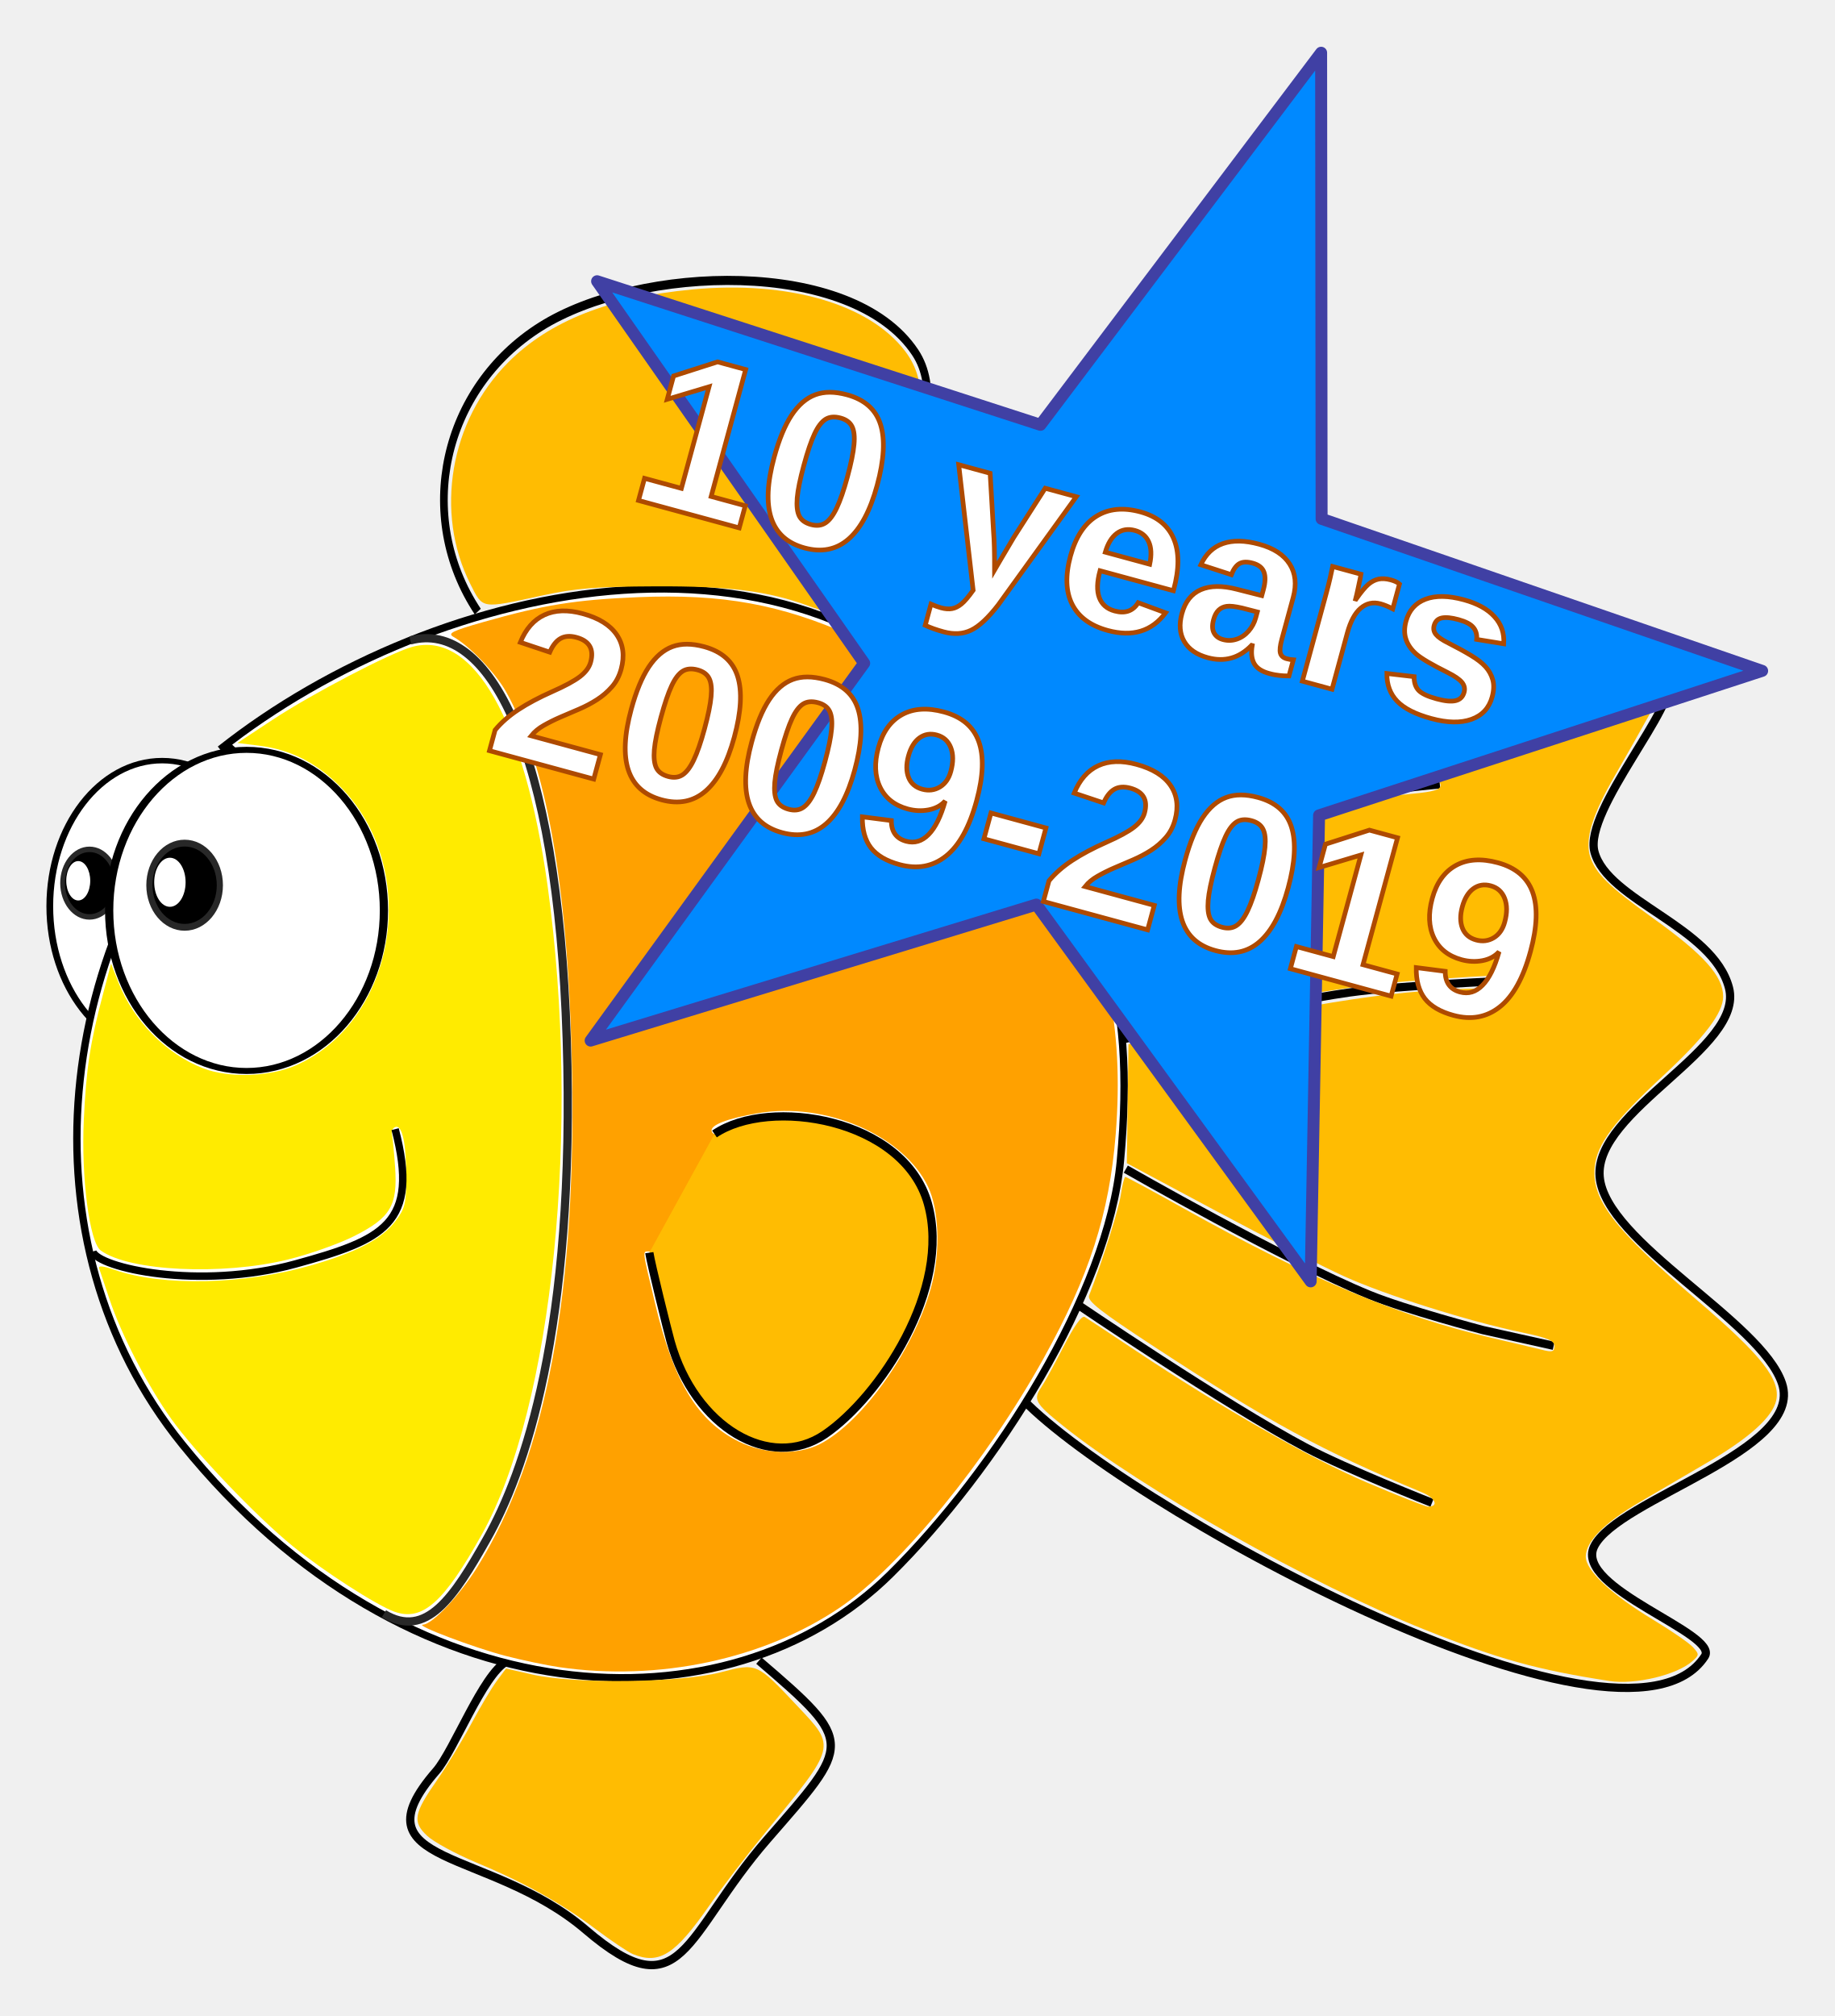
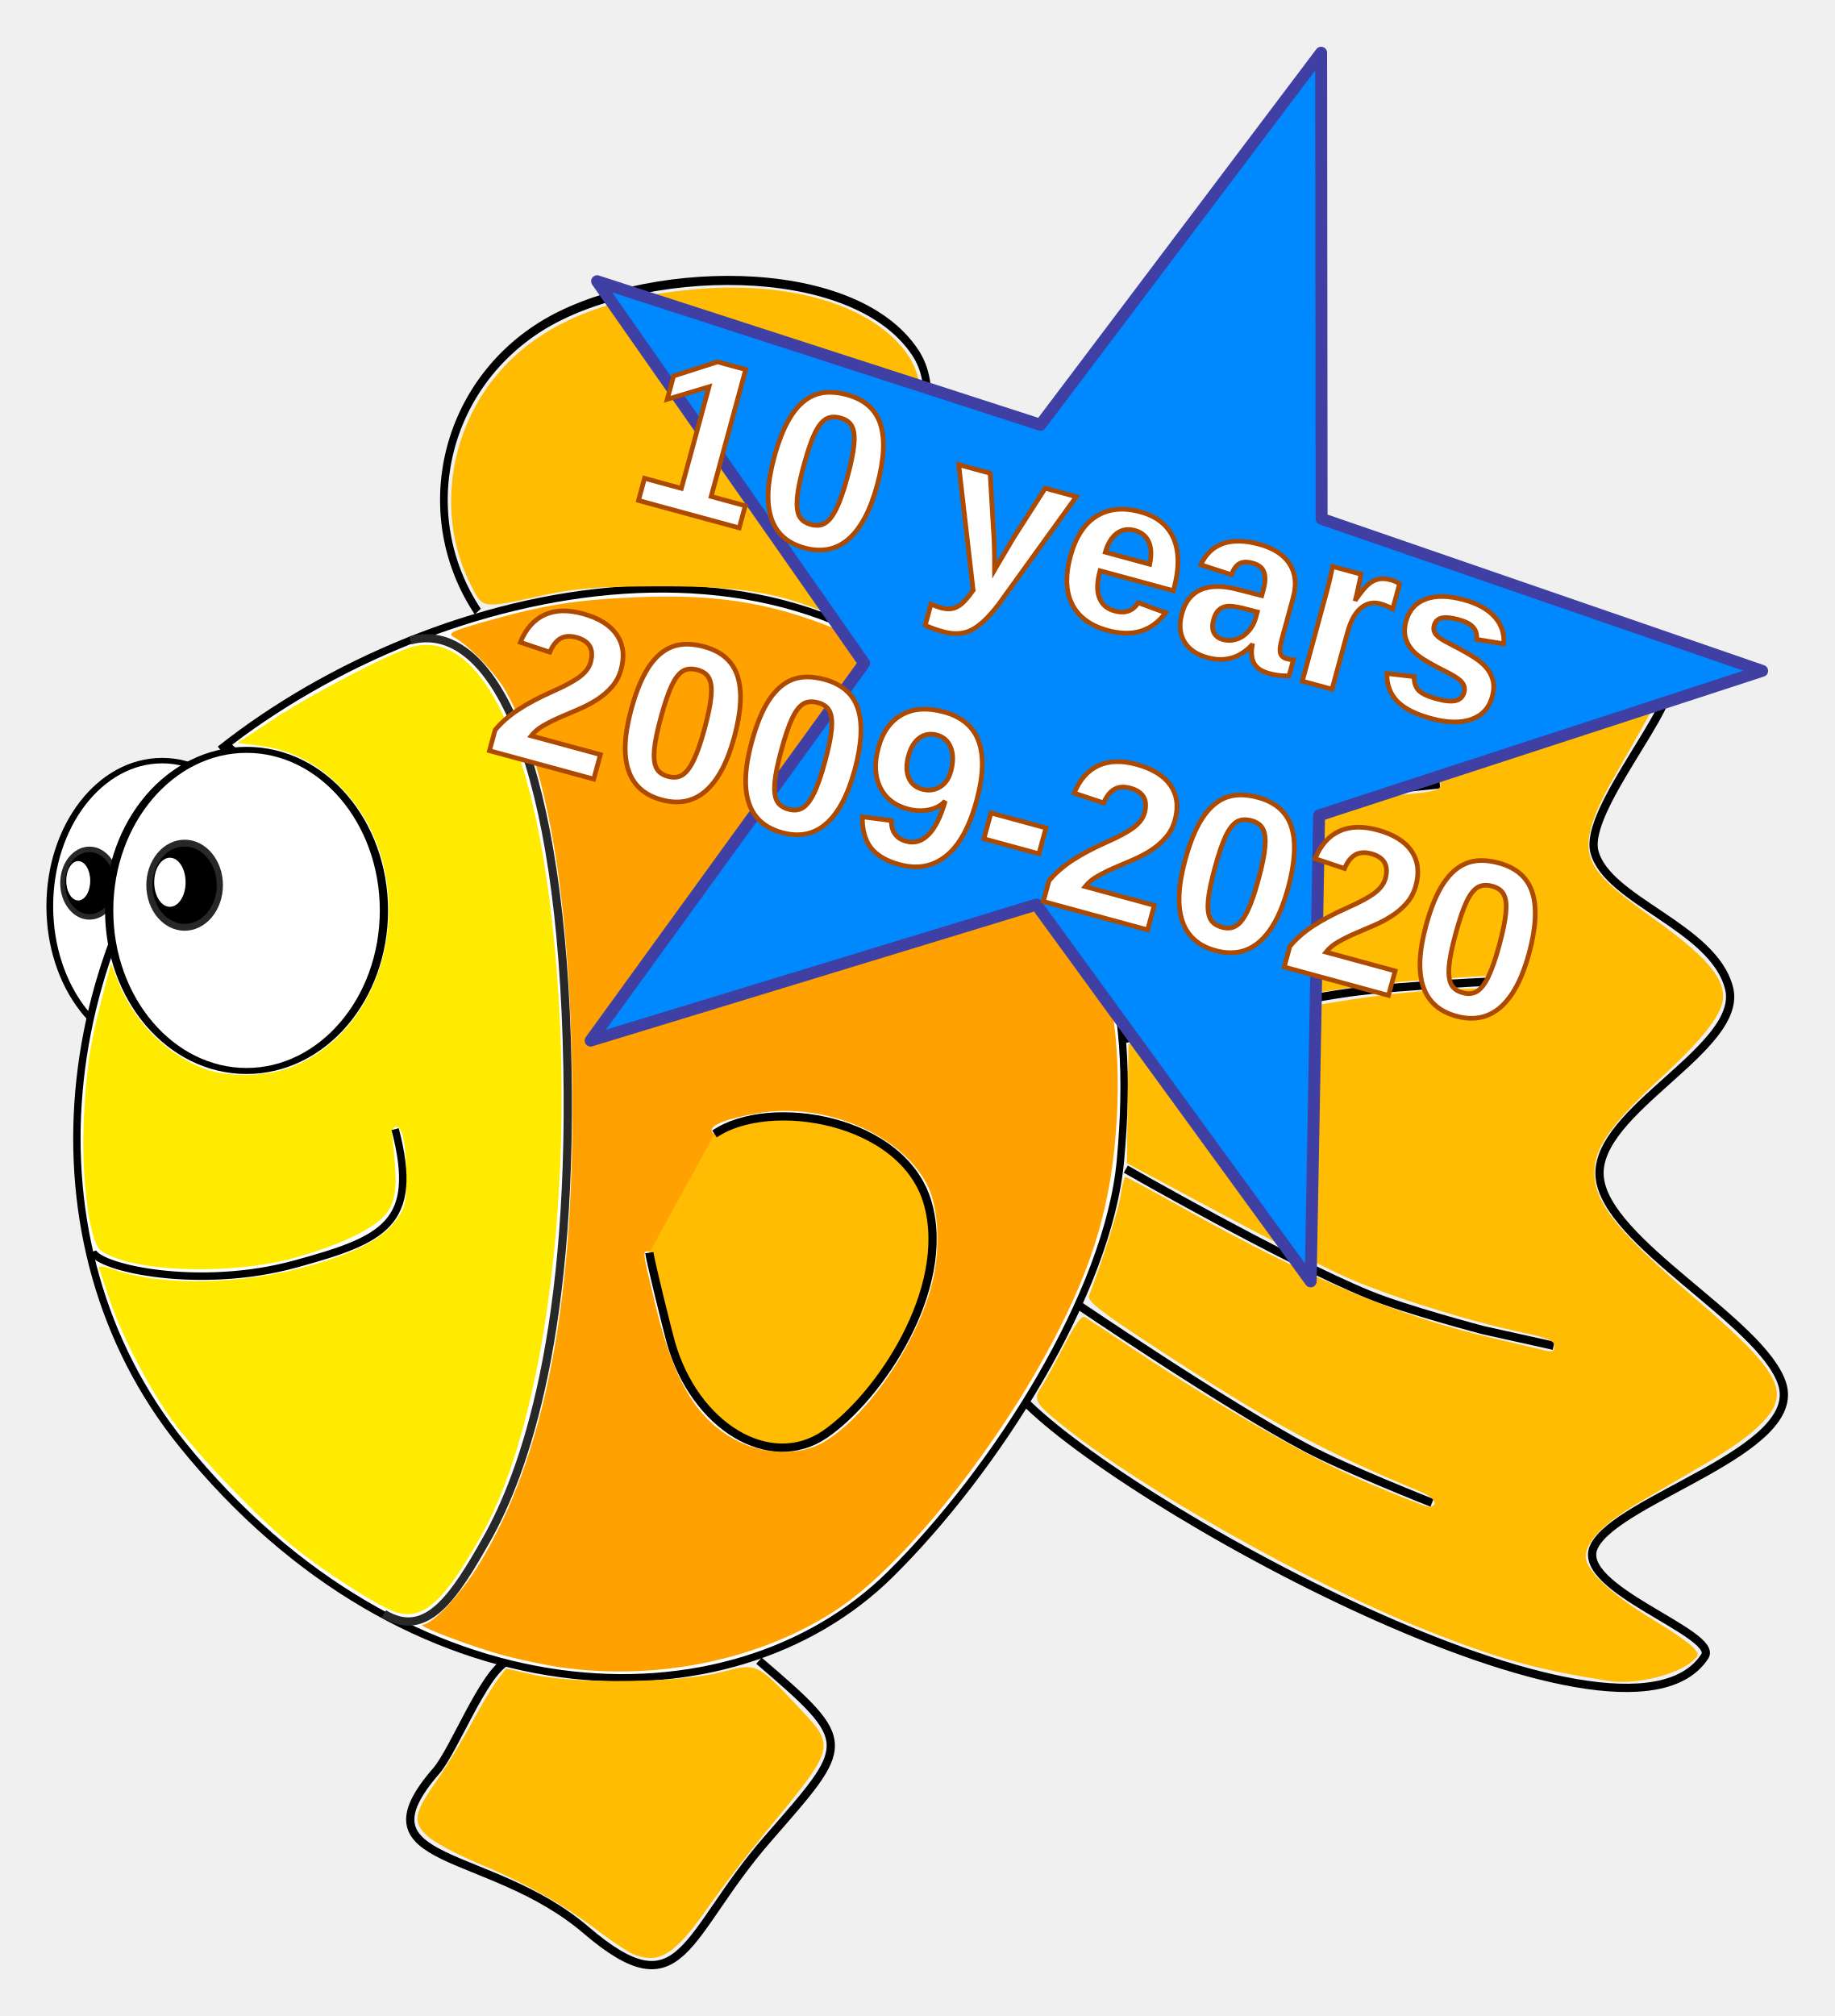
<svg xmlns="http://www.w3.org/2000/svg" xmlns:ns1="http://www.openswatchbook.org/uri/2009/osb" xmlns:xlink="http://www.w3.org/1999/xlink" version="1.1" id="svg2" height="431.078" width="392.405">
  <defs id="defs4">
    <linearGradient id="linearGradient6133">
      <stop id="stop6135" offset="0" style="stop-color:#003555;stop-opacity:1;" />
      <stop id="stop6137" offset="1" style="stop-color:#003555;stop-opacity:0;" />
    </linearGradient>
    <linearGradient id="linearGradient5807">
      <stop style="stop-color:#667200;stop-opacity:0.824;" offset="0" id="stop5815" />
      <stop id="stop5811" offset="1" style="stop-color:#003555;stop-opacity:0;" />
    </linearGradient>
    <linearGradient ns1:paint="solid" id="linearGradient3755">
      <stop id="stop3757" offset="0" style="stop-color:#000000;stop-opacity:1;" />
    </linearGradient>
    <clipPath id="clipPath5771" clipPathUnits="userSpaceOnUse">
      <rect transform="scale(-1,1)" y="197.69" x="-372.278" height="614.035" width="277.565" id="rect5773" style="fill:#00385a;fill-opacity:1;stroke:#000000;stroke-width:3.246;stroke-miterlimit:4;stroke-opacity:1;stroke-dasharray:none" />
    </clipPath>
    <linearGradient gradientUnits="userSpaceOnUse" y2="505.309" x2="372.278" y1="505.309" x1="97.289" id="linearGradient5813" xlink:href="#linearGradient5807" />
    <linearGradient y2="505.309" x2="372.278" y1="505.309" x1="97.289" gradientUnits="userSpaceOnUse" id="linearGradient5837" xlink:href="#linearGradient5807" />
    <linearGradient y2="505.309" x2="372.278" y1="505.309" x1="97.289" gradientUnits="userSpaceOnUse" id="linearGradient5863" xlink:href="#linearGradient5807" />
    <linearGradient y2="502.839" x2="86.353" y1="502.839" x1="-213.632" gradientUnits="userSpaceOnUse" id="linearGradient6148" xlink:href="#linearGradient6133" />
    <clipPath id="clipPath6154" clipPathUnits="userSpaceOnUse">
      <rect style="fill:#55004b;fill-opacity:0.566;stroke:#000000;stroke-width:1.045;stroke-opacity:1" id="rect6156" width="269.767" height="809.042" x="-212.132" y="104.382" />
    </clipPath>
    <clipPath id="clipPath6158" clipPathUnits="userSpaceOnUse">
      <rect transform="matrix(-0.9999736,0.00727051,0.07963564,0.996824,0,0)" style="fill:#55004b;fill-opacity:0.566;stroke:#000000;stroke-width:1.142;stroke-opacity:1" id="rect6160" width="297.247" height="877.351" x="-350.098" y="82.403" />
    </clipPath>
  </defs>
  <g transform="translate(-527.7487,-446.0888)" style="display:inline" id="layer4" />
  <g transform="translate(-527.7487,-446.0888)" style="display:inline" id="layer2" />
  <g transform="translate(-527.7487,-446.0888)" id="layer6" />
  <g transform="translate(-527.7487,-446.0888)" style="display:inline" id="layer1" />
  <g transform="translate(-527.7487,-446.0888)" style="display:inline" id="layer3">
    <g transform="matrix(0.5876506,0,0,0.5876506,480.5769,388.2775)" id="g5558">
      <path d="m 220,408.076 c 0,44.183 -22.386,80 -50,80 -27.614,0 -50,-35.817 -50,-80 0,-44.183 22.386,-80 50,-80 27.614,0 50,35.817 50,80 z" id="path5236" style="fill:#ffffff;fill-opacity:1;stroke:#000000;stroke-width:3;stroke-miterlimit:4;stroke-opacity:1;stroke-dasharray:none;display:inline" transform="matrix(0.8178606,0,0,0.6622779,0.2494101,157.8701)" />
      <path style="fill:none;stroke:#000000;stroke-width:3;stroke-miterlimit:4;stroke-opacity:1;display:inline" d="m 356.476,702.648 c 35.251,30.144 33.467,30.058 3.065,65.01 -30.402,34.952 -30.767,63.135 -66.017,32.991 -35.251,-30.144 -84.896,-22.915 -54.494,-57.867 6.419,-7.379 16.947,-35.017 25.523,-39.776" id="path5212" />
      <path transform="matrix(0.9284841,0,0,1.104977,18.99569,-64.14463)" style="fill:none;stroke:#000000;stroke-width:3;stroke-miterlimit:4;stroke-opacity:1;display:inline" d="m 253.27,348.483 c -24.84,-31.474 -13.822,-73.481 24.61,-93.824 38.432,-20.343 122.035,-22.955 146.875,8.519 17.403,22.051 -16.907,65.214 -33.828,87.516" id="path5209" />
      <path style="fill:none;stroke:#000000;stroke-width:3;stroke-miterlimit:4;stroke-opacity:1;display:inline" d="m 452.151,389.353 c 34.361,-52.574 201.933,-98.136 235.065,-43.612 4.877,8.025 -30.646,47.39 -26.665,62.566 4.686,17.866 43.192,27.277 48.974,49.522 5.698,21.923 -49.122,44.503 -47.068,68.732 2.027,23.911 58.824,52.478 66.375,75.234 8.153,24.571 -59.968,41.852 -68.419,59.338 -7.355,15.217 45.734,31.628 40.293,39.953 C 670.851,746.765 484.756,643.783 450.873,605.833" id="path5206" />
      <path style="fill:none;stroke:#000000;stroke-width:3;stroke-linecap:butt;stroke-linejoin:miter;stroke-miterlimit:4;stroke-opacity:1;stroke-dasharray:none;display:inline" d="m 475.714,423.791 c 0,0 37.87,-21.989 58.571,-28.571 22.531,-7.164 70,-11.429 70,-11.429" id="path5283" />
      <path style="fill:none;stroke:#000000;stroke-width:3;stroke-linecap:butt;stroke-linejoin:miter;stroke-miterlimit:4;stroke-opacity:1;stroke-dasharray:none;display:inline" d="m 488.571,476.648 c 0,0 54.923,-13.248 82.857,-17.143 C 590.817,456.802 630,455.219 630,455.219" id="path5304" />
      <path style="fill:none;stroke:#000000;stroke-width:3;stroke-linecap:butt;stroke-linejoin:miter;stroke-miterlimit:4;stroke-opacity:1;stroke-dasharray:none;display:inline" d="m 490,523.791 c 0,0 57.825,33.123 88.571,45.714 C 591.952,574.985 620,582.362 620,582.362 l 25.714,5.714" id="path5306" />
      <path style="fill:none;stroke:#000000;stroke-width:3;stroke-linecap:butt;stroke-linejoin:miter;stroke-miterlimit:4;stroke-opacity:1;stroke-dasharray:none;display:inline" d="m 471.429,572.362 c 0,0 54.967,37.359 84.286,52.857 14.705,7.773 45.714,20 45.714,20" id="path5308" />
      <g style="display:inline" id="g5380" transform="translate(2.9438,8.326325)">
        <path style="fill:#000000;fill-opacity:1;stroke:#282828;stroke-width:3;stroke-miterlimit:4;stroke-opacity:1;stroke-dasharray:none" id="path5372" d="m 162.857,412.362 c 0,10.257 -7.675,18.571 -17.143,18.571 -9.468,0 -17.143,-8.315 -17.143,-18.571 0,-10.257 7.675,-18.571 17.143,-18.571 9.468,0 17.143,8.315 17.143,18.571 z" transform="matrix(0.5713452,0,0,0.662011,26.64223,138.4071)" />
        <path style="fill:#ffffff;fill-opacity:1;stroke:none" id="path5374" d="m 153.571,419.148 c 0,4.931 -2.558,8.929 -5.714,8.929 -3.156,0 -5.714,-3.997 -5.714,-8.929 0,-4.931 2.558,-8.929 5.714,-8.929 3.156,0 5.714,3.997 5.714,8.929 z" transform="matrix(0.7638991,0,0,0.802423,-7.144858,74.20171)" />
      </g>
      <path style="fill:#ffffff;fill-opacity:1;stroke:#000000;stroke-width:2.685;stroke-linecap:butt;stroke-linejoin:miter;stroke-miterlimit:4;stroke-opacity:1;display:inline" d="m 160.37,371.071 c 78.858,-62.42 217.921,-92.904 284.613,2.329 36.468,53.467 48.804,84.768 43.059,147.302 -4.409,47.993 -45.299,112.541 -83.73,150.503 C 345.589,729.21 228.478,725.243 146.608,623.965 86.852,550.042 99.822,439.915 165.431,369.96" id="path2985" />
      <path style="fill:#ffa100;fill-opacity:1;stroke:none;display:inline" d="m 283.861,705.015 c -4.698,-0.684 -13.517,-2.533 -19.597,-4.109 -11.321,-2.934 -33.283,-11.234 -30.079,-11.367 3.469,-0.144 13.315,-10.554 19.755,-20.887 25.354,-40.679 36.446,-100.501 34.416,-185.616 -1.502,-62.994 -9.512,-107.46 -23.963,-133.034 -3.88,-6.866 -13.114,-16.482 -19.123,-19.914 -2.209,-1.261 -0.341,-2.177 11.021,-5.401 22.001,-6.244 33.345,-8.065 56.187,-9.02 30.708,-1.284 52.026,2.598 78.032,14.21 26.988,12.05 48.845,35.208 73.23,77.589 19,33.021 25.753,64.035 22.578,103.692 -2.317,28.952 -9.578,51.482 -26.289,81.578 -20.75,37.369 -51.992,75.572 -74.055,90.554 -27.717,18.821 -66.049,26.976 -102.114,21.724 z m 94.744,-81.149 c 15.977,-8.151 35.386,-36.019 40.979,-58.84 2.963,-12.092 2.326,-26.654 -1.521,-34.762 -8.891,-18.736 -37.337,-31.054 -61.964,-26.831 -11.328,1.943 -17.58,4.411 -16.802,6.634 0.675,1.929 3.705,1.629 14.535,-1.441 20.709,-5.87 50.756,5.546 59.449,22.586 5.633,11.042 4.886,28.169 -1.949,44.68 -7.433,17.956 -25.257,39.744 -36.382,44.474 -15.756,6.699 -35.092,-4.418 -44.659,-25.674 -2.178,-4.84 -5.359,-14.907 -7.068,-22.372 -4.186,-18.286 -4.288,-18.571 -6.629,-18.571 -2.599,0 -2.758,-1.392 2.209,19.393 6.722,28.128 15.369,42.32 30.326,49.773 9.303,4.636 21.482,5.028 29.477,0.95 z" id="path5400" />
      <path style="fill:#ffeb00;fill-opacity:1;stroke:none;display:inline" d="m 223.832,684.825 c -6.593,-2.352 -26.023,-14.883 -37.143,-23.954 -13.227,-10.79 -35.428,-34.052 -44.085,-46.193 -8.548,-11.987 -18.287,-30.855 -22.473,-43.538 -1.73,-5.242 -3.419,-10.276 -3.753,-11.185 -0.418,-1.137 1.32,-0.988 5.566,0.477 17.704,6.111 47.263,5.416 71.779,-1.689 16.411,-4.756 25.482,-9.513 30.378,-15.93 3.587,-4.702 4.017,-6.425 4.017,-16.092 0,-12.427 -1.472,-19.172 -3.981,-18.249 -0.953,0.35 -1.514,1.521 -1.247,2.601 0.267,1.08 0.797,6.464 1.177,11.964 0.97,14.021 -1.623,18.403 -14.849,25.099 -5.54,2.805 -16.411,6.652 -24.158,8.549 -23.978,5.873 -57.836,4.239 -68.12,-3.287 -4.098,-2.999 -7.143,-26.446 -6.168,-47.504 0.861,-18.591 2.312,-28.133 6.933,-45.586 l 2.992,-11.3 2.693,6.857 c 5.5,14.003 17.352,26.011 30.828,31.236 9.308,3.609 24.231,3.13 33.756,-1.082 36.905,-16.321 45.629,-71.971 15.928,-101.608 -8.518,-8.5 -17.977,-13.264 -29.127,-14.672 l -8.087,-1.021 12.857,-8.482 c 14.234,-9.39 42.915,-24.356 50.76,-26.486 22.314,-6.058 40.928,26.763 49.243,86.828 12.208,88.189 1.943,189.746 -23.857,236.03 -13.898,24.933 -21.699,31.842 -31.86,28.217 z" id="path5402" />
      <path style="fill:#ffbc02;fill-opacity:1;stroke:none;display:inline" d="m 374.325,318.772 c -14.526,-5.342 -28.849,-7.16 -55.493,-7.04 -21.854,0.098 -29.025,0.682 -41.429,3.374 -22.189,4.816 -21.334,4.954 -25.949,-4.212 -13.125,-26.067 -7.414,-59.446 13.807,-80.7 15.025,-15.049 36.898,-23.688 67.092,-26.498 34.826,-3.241 64.29,5.307 77.31,22.429 8.86,11.651 7.397,26.838 -5.106,53.017 -6.785,14.205 -22.843,41.7 -24.296,41.6 -0.393,-0.027 -3.064,-0.913 -5.936,-1.97 z" id="path5404" />
      <path style="fill:#ffbc02;fill-opacity:1;stroke:none;display:inline" d="m 310.649,809.432 c -1.751,-0.704 -7.876,-4.813 -13.612,-9.13 -12.624,-9.501 -25.908,-16.901 -43.669,-24.323 -7.326,-3.062 -15.271,-7.388 -17.654,-9.615 -5.413,-5.056 -4.848,-8.175 3.678,-20.329 3.362,-4.793 8.868,-13.857 12.236,-20.142 3.368,-6.286 7.628,-13.444 9.468,-15.908 l 3.345,-4.479 9.695,2.212 c 15.092,3.444 53.507,2.999 68.218,-0.791 13.534,-3.486 13.143,-3.658 28.372,12.485 13.865,14.698 13.987,14.227 -11.817,45.644 -6.831,8.317 -16.082,20.377 -20.557,26.8 -12.417,17.82 -18.113,21.434 -27.704,17.576 z" id="path5406" />
      <path style="fill:#ffbc02;fill-opacity:1;stroke:none;display:inline" d="m 665.975,710.033 c -26.342,-4.072 -40.267,-7.942 -67.143,-18.661 -41.64,-16.607 -103.175,-51.292 -131.786,-74.282 -10.111,-8.124 -10.864,-9.504 -7.7,-14.093 1.069,-1.55 4.663,-8.123 7.987,-14.607 3.868,-7.544 6.64,-11.438 7.7,-10.812 0.911,0.538 9.237,6.035 18.503,12.217 31.038,20.706 63.751,39.35 84.508,48.163 11.205,4.758 21.071,8.651 21.924,8.651 4.056,0 2.774,-3.158 -2.106,-5.189 -36.933,-15.368 -55.188,-25.291 -97.385,-52.933 -19.926,-13.053 -24.596,-16.717 -23.831,-18.699 4.827,-12.503 10.708,-31.169 11.515,-36.551 0.547,-3.645 1.298,-6.627 1.67,-6.627 0.372,0 10.102,5.266 21.624,11.702 45.667,25.511 77.95,39.062 111.662,46.871 7.464,1.729 15.661,3.67 18.214,4.313 3.914,0.986 4.643,0.778 4.643,-1.329 0,-1.978 -2.456,-3.013 -11.786,-4.965 -19.65,-4.113 -49.529,-13.53 -64.643,-20.374 -7.857,-3.558 -28.884,-14.283 -46.725,-23.834 l -32.44,-17.364 0.297,-21.643 0.297,-21.643 10.714,-2.404 c 59.513,-13.355 89.263,-17.8 119.643,-17.877 7.542,-0.019 8.929,-0.411 8.929,-2.523 0.001,-2.831 -0.207,-2.832 -35.715,-0.269 -25.269,1.824 -66.103,9.059 -100.212,17.756 -3.572,0.911 -3.834,0.619 -4.705,-5.225 -1.617,-10.861 -5.451,-25.871 -8.776,-34.355 l -3.225,-8.229 15.244,-8.184 c 35.593,-19.107 58.219,-25.767 101.316,-29.818 7.85,-0.738 10.357,-1.495 10.357,-3.129 0,-1.82 -1.725,-2.004 -11.071,-1.184 -25.737,2.257 -54.609,7.976 -68.929,13.652 -4.321,1.713 -17.114,7.891 -28.428,13.729 -11.314,5.838 -20.733,10.614 -20.932,10.614 -0.199,0 -1.021,-1.893 -1.828,-4.207 -0.807,-2.314 -4.727,-9.726 -8.711,-16.472 -3.985,-6.746 -7.245,-12.755 -7.245,-13.353 0,-0.598 2.732,-3.704 6.071,-6.903 23.877,-22.87 68.561,-42.64 119.186,-52.73 16.014,-3.192 50.521,-4.32 62.753,-2.052 18.238,3.382 32.125,10.433 37.61,19.095 l 2.824,4.461 -5.491,10.009 c -3.02,5.505 -8.472,15.152 -12.116,21.438 -8.289,14.3 -11.133,23.273 -9.348,29.496 1.784,6.221 6.815,11.221 22.797,22.653 18.736,13.403 25.714,21.192 25.714,28.703 0,5.9 -6.766,14.788 -22.03,28.943 -17.623,16.341 -23.818,24.588 -24.708,32.891 -1.281,11.941 6.913,22.63 37.264,48.611 23.535,20.146 30.442,28.903 28.777,36.485 -1.323,6.023 -9.816,13.682 -25.017,22.56 -7.464,4.359 -18.622,10.888 -24.794,14.507 -12.835,7.526 -19.492,14.265 -19.492,19.732 0,5.097 9.227,13.749 24.5,22.975 6.627,4.003 13.152,8.497 14.5,9.987 2.318,2.562 2.312,2.835 -0.112,5.029 -5.592,5.061 -20.901,8.739 -30.316,7.284 l -3e-5,0 z" id="path5408" />
      <path style="fill:#ffffff;fill-opacity:1;stroke:#000000;stroke-width:3;stroke-miterlimit:4;stroke-opacity:1;stroke-dasharray:none" id="path5216" d="m 220,408.076 c 0,44.183 -22.386,80 -50,80 -27.614,0 -50,-35.817 -50,-80 0,-44.183 22.386,-80 50,-80 27.614,0 50,35.817 50,80 z" transform="matrix(1,0,0,0.7303337,0,131.6178)" />
      <path style="fill:none;stroke:#000000;stroke-width:2.719;stroke-miterlimit:4;stroke-opacity:1" d="m 224.076,509.239 c 9.085,34.565 -4.318,40.262 -36.232,49.053 -35.184,9.691 -72.036,1.372 -73.818,-4.527" id="path5267" />
      <path style="fill:#ffbc02;fill-opacity:1;stroke:#000000;stroke-width:3;stroke-miterlimit:4;stroke-opacity:1;stroke-dasharray:none" d="m 340.307,510.994 c 19.899,-13.588 68.948,-5.724 77.655,25.331 8.707,31.055 -17.606,70.393 -37.505,83.981 -19.899,13.588 -47.398,-2.67 -56.105,-33.725 -1.03,-3.673 -7.214,-28.478 -7.766,-32.393" id="path5251" />
      <path style="fill:none;stroke:#282828;stroke-width:3;stroke-miterlimit:4;stroke-opacity:1" d="m 229.599,331.4 c 28.354,-7.605 53.614,38.875 56.935,145.158 3.321,106.282 -15.768,158.176 -29.092,181.817 -11.966,21.233 -22.056,36.583 -37.45,27.208" id="path5323" />
      <g id="g5376" transform="translate(7.821248,8.831401)">
        <path transform="matrix(0.7479329,0,0,0.825015,30.65835,71.44293)" d="m 162.857,412.362 c 0,10.257 -7.675,18.571 -17.143,18.571 -9.468,0 -17.143,-8.315 -17.143,-18.571 0,-10.257 7.675,-18.571 17.143,-18.571 9.468,0 17.143,8.315 17.143,18.571 z" id="path5326" style="fill:#000000;fill-opacity:1;stroke:#282828;stroke-width:3;stroke-miterlimit:4;stroke-opacity:1;stroke-dasharray:none" />
        <path transform="translate(-13.57143,-8.571429)" d="m 153.571,419.148 c 0,4.931 -2.558,8.929 -5.714,8.929 -3.156,0 -5.714,-3.997 -5.714,-8.929 0,-4.931 2.558,-8.929 5.714,-8.929 3.156,0 5.714,3.997 5.714,8.929 z" id="path5341" style="fill:#ffffff;fill-opacity:1;stroke:none" />
      </g>
    </g>
  </g>
  <g transform="translate(-527.7487,-446.0888)" style="display:inline" id="layer5">
    <g id="g3817">
      <path style="fill:#0089ff;fill-opacity:1;stroke:#4040a4;stroke-width:2;stroke-linejoin:round;stroke-miterlimit:4;stroke-opacity:1;stroke-dasharray:none;stroke-dashoffset:0" id="path3855" d="m 817,323.094 -45.873,-63.003 -74.542,22.741 45.744,-63.097 -44.663,-63.867 74.144,24.007 46.939,-62.213 0.08,77.934 73.673,25.417 -74.095,24.159 z" transform="matrix(1.278846,0,0,1.278846,-236.7548,306.8952)" />
      <text xml:space="preserve" style="font-style:normal;font-variant:normal;font-weight:bold;font-stretch:normal;line-height:0%;font-family:'Liberation Sans';-inkscape-font-specification:'Liberation Sans Bold';text-align:center;letter-spacing:0px;word-spacing:0px;text-anchor:middle;fill:#ffffff;fill-opacity:1;stroke:#ae4a00;stroke-width:1;stroke-opacity:1" x="894.296" y="359.257" id="text3857" transform="rotate(15.22341)">
        <tspan id="tspan3859" x="894.296" y="359.257" style="font-style:normal;font-variant:normal;font-weight:bold;font-stretch:normal;font-size:48px;line-height:1.25;font-family:'Liberation Sans';-inkscape-font-specification:'Liberation Sans Bold';letter-spacing:0px;stroke-width:1">10 years</tspan>
-         <tspan x="894.296" y="419.257" id="tspan3861" style="font-style:normal;font-variant:normal;font-weight:bold;font-stretch:normal;font-size:48px;line-height:1.25;font-family:'Liberation Sans';-inkscape-font-specification:'Liberation Sans Bold';letter-spacing:0px;stroke-width:1">2009-2019</tspan>
+         <tspan x="894.296" y="419.257" id="tspan3861" style="font-style:normal;font-variant:normal;font-weight:bold;font-stretch:normal;font-size:48px;line-height:1.25;font-family:'Liberation Sans';-inkscape-font-specification:'Liberation Sans Bold';letter-spacing:0px;stroke-width:1">2009-2020</tspan>
      </text>
    </g>
  </g>
</svg>
